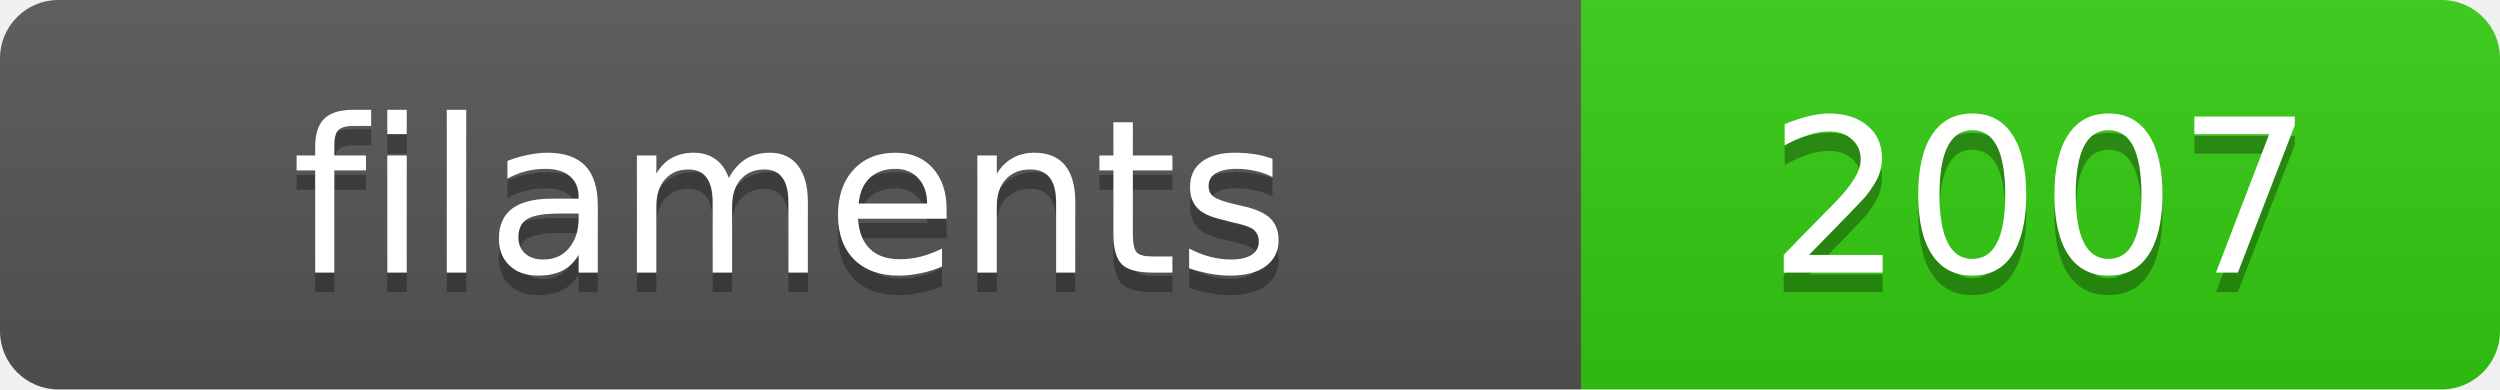
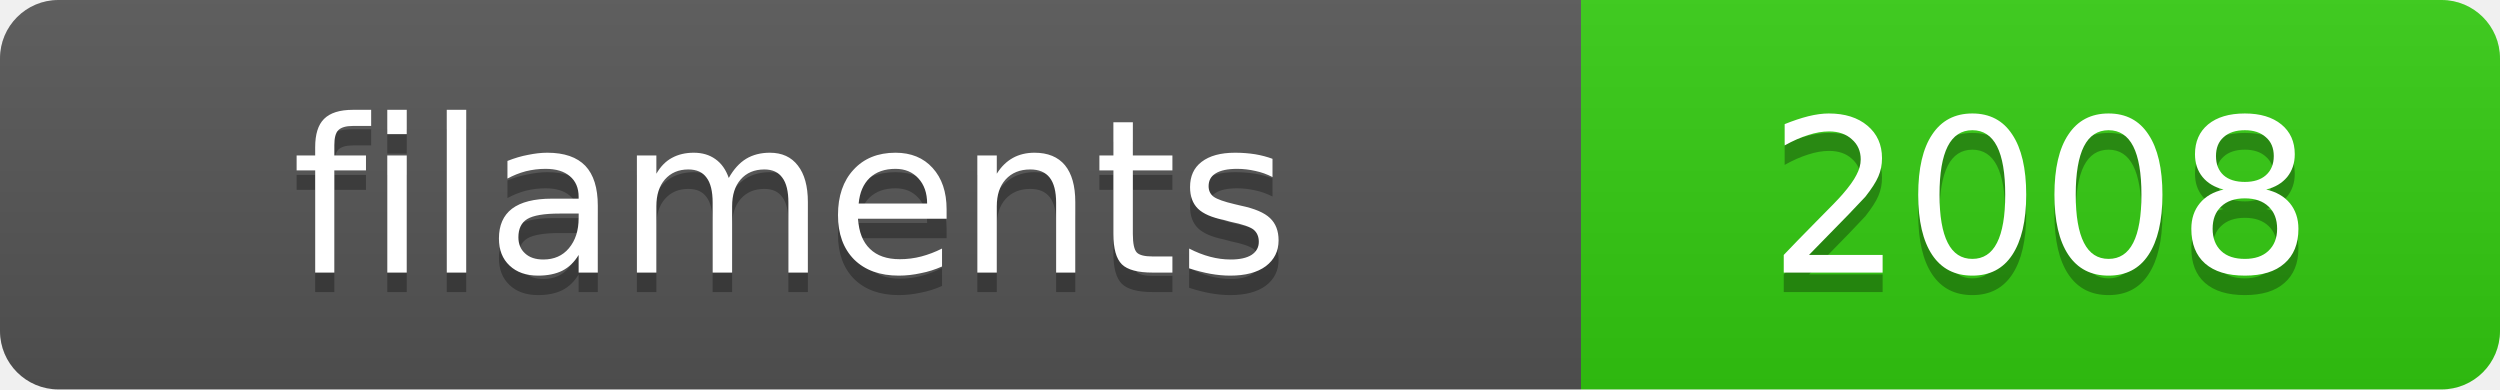
<svg xmlns="http://www.w3.org/2000/svg" width="128.4" height="20">
  <linearGradient id="s" x2="0" y2="100%">
    <stop offset="0" stop-color="#bbb" stop-opacity=".1" />
    <stop offset="1" stop-opacity=".1" />
  </linearGradient>
  <clipPath id="r">
    <rect width="128.4" height="20" rx="3" fill="#fff" />
  </clipPath>
  <g clip-path="url(#r)">
    <rect width="81.2" height="20" fill="#555" />
    <rect x="81.2" width="47.2" height="20" fill="#3c1" />
    <rect width="128.4" height="20" fill="url(#s)" />
  </g>
  <g fill="#fff" text-anchor="middle" font-family="Verdana,Geneva,DejaVu Sans,sans-serif" text-rendering="geometricPrecision" font-size="11">
    <text x="40.6" y="15" fill="#010101" fill-opacity=".3">filaments</text>
    <text x="40.6" y="14">filaments</text>
-     <text x="104.8" y="15" fill="#010101" fill-opacity=".3">2007</text>
-     <text x="104.8" y="14">2007</text>
+     <text x="104.8" y="15" fill="#010101" fill-opacity=".3">2008</text>
+     <text x="104.8" y="14">2008</text>
  </g>
</svg>
